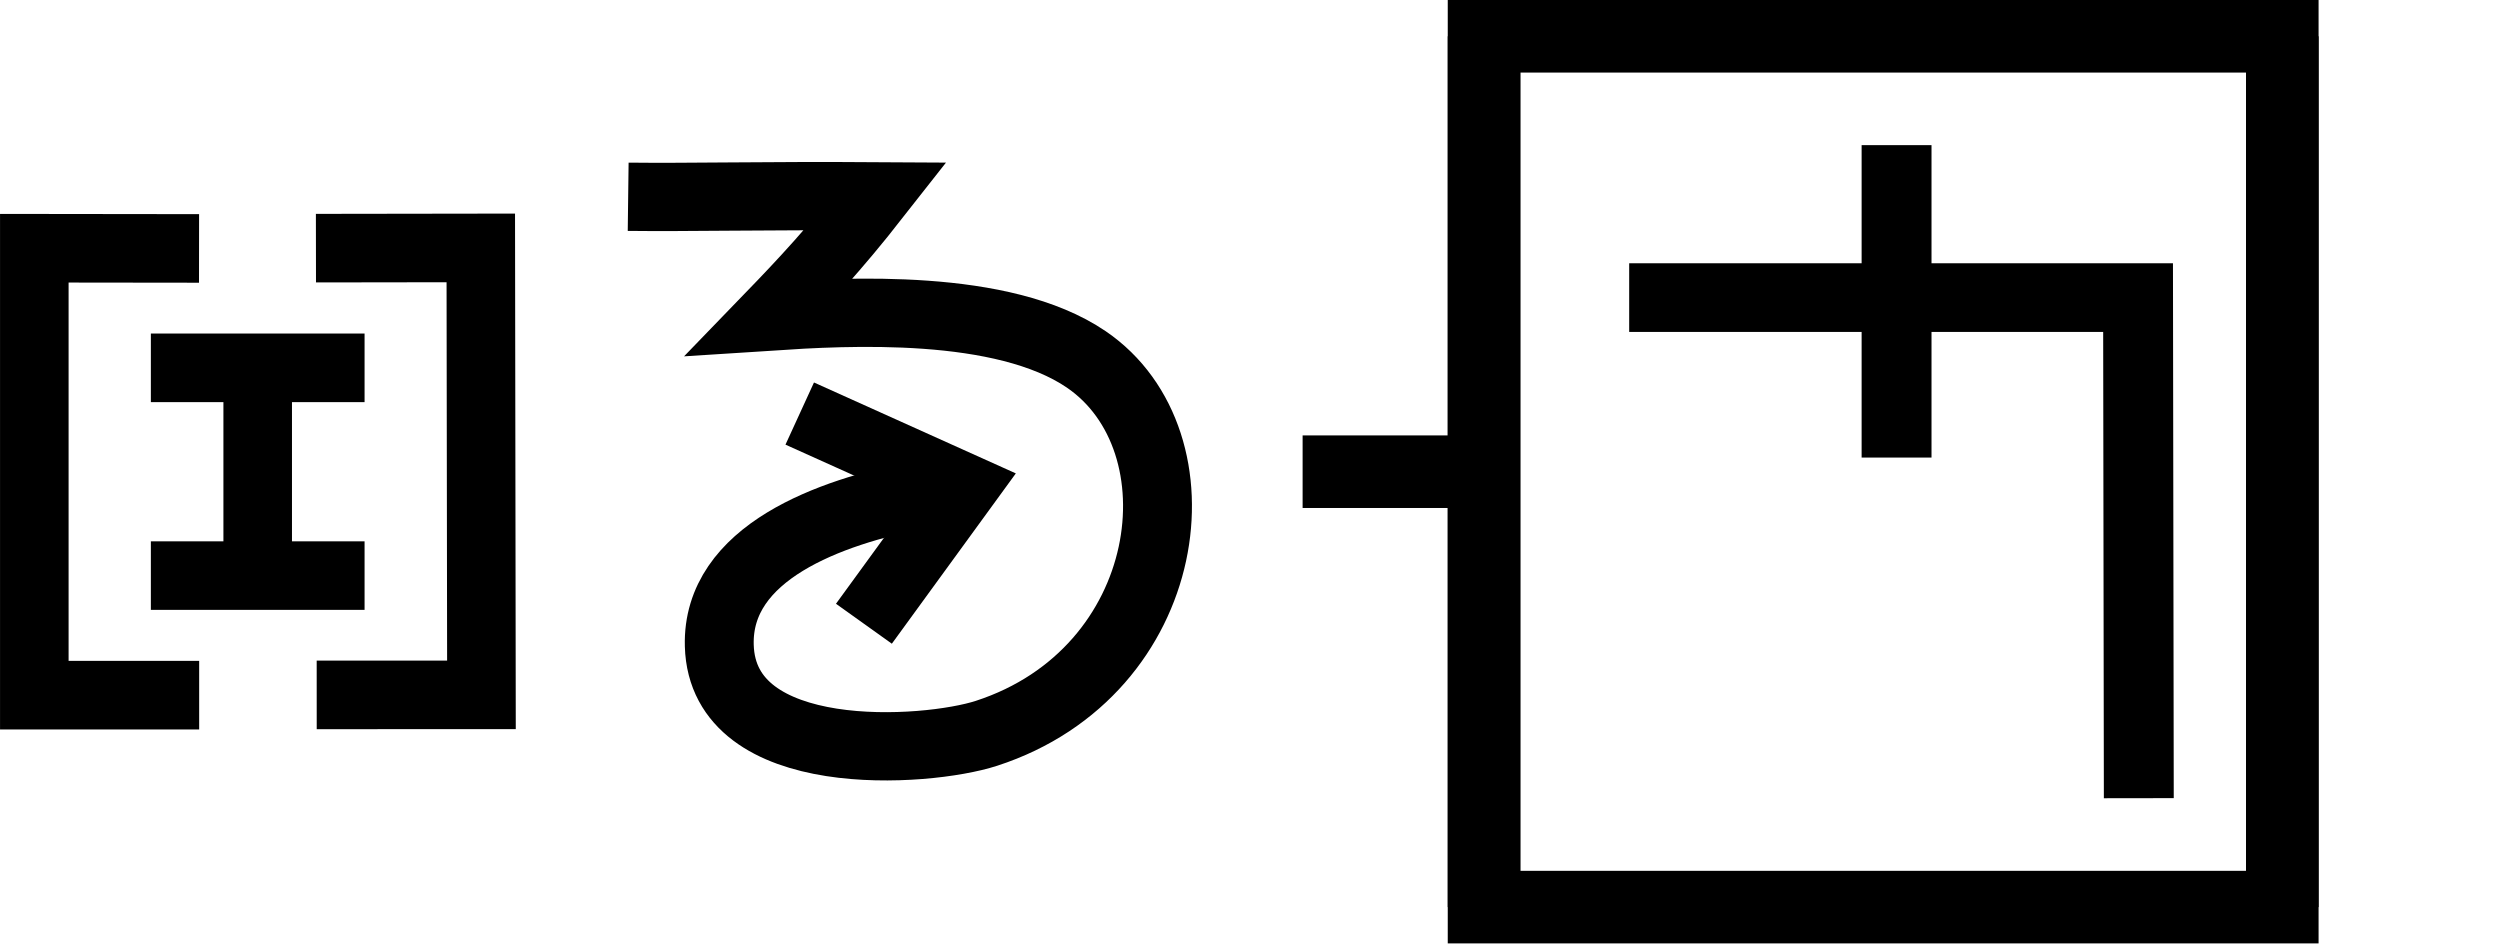
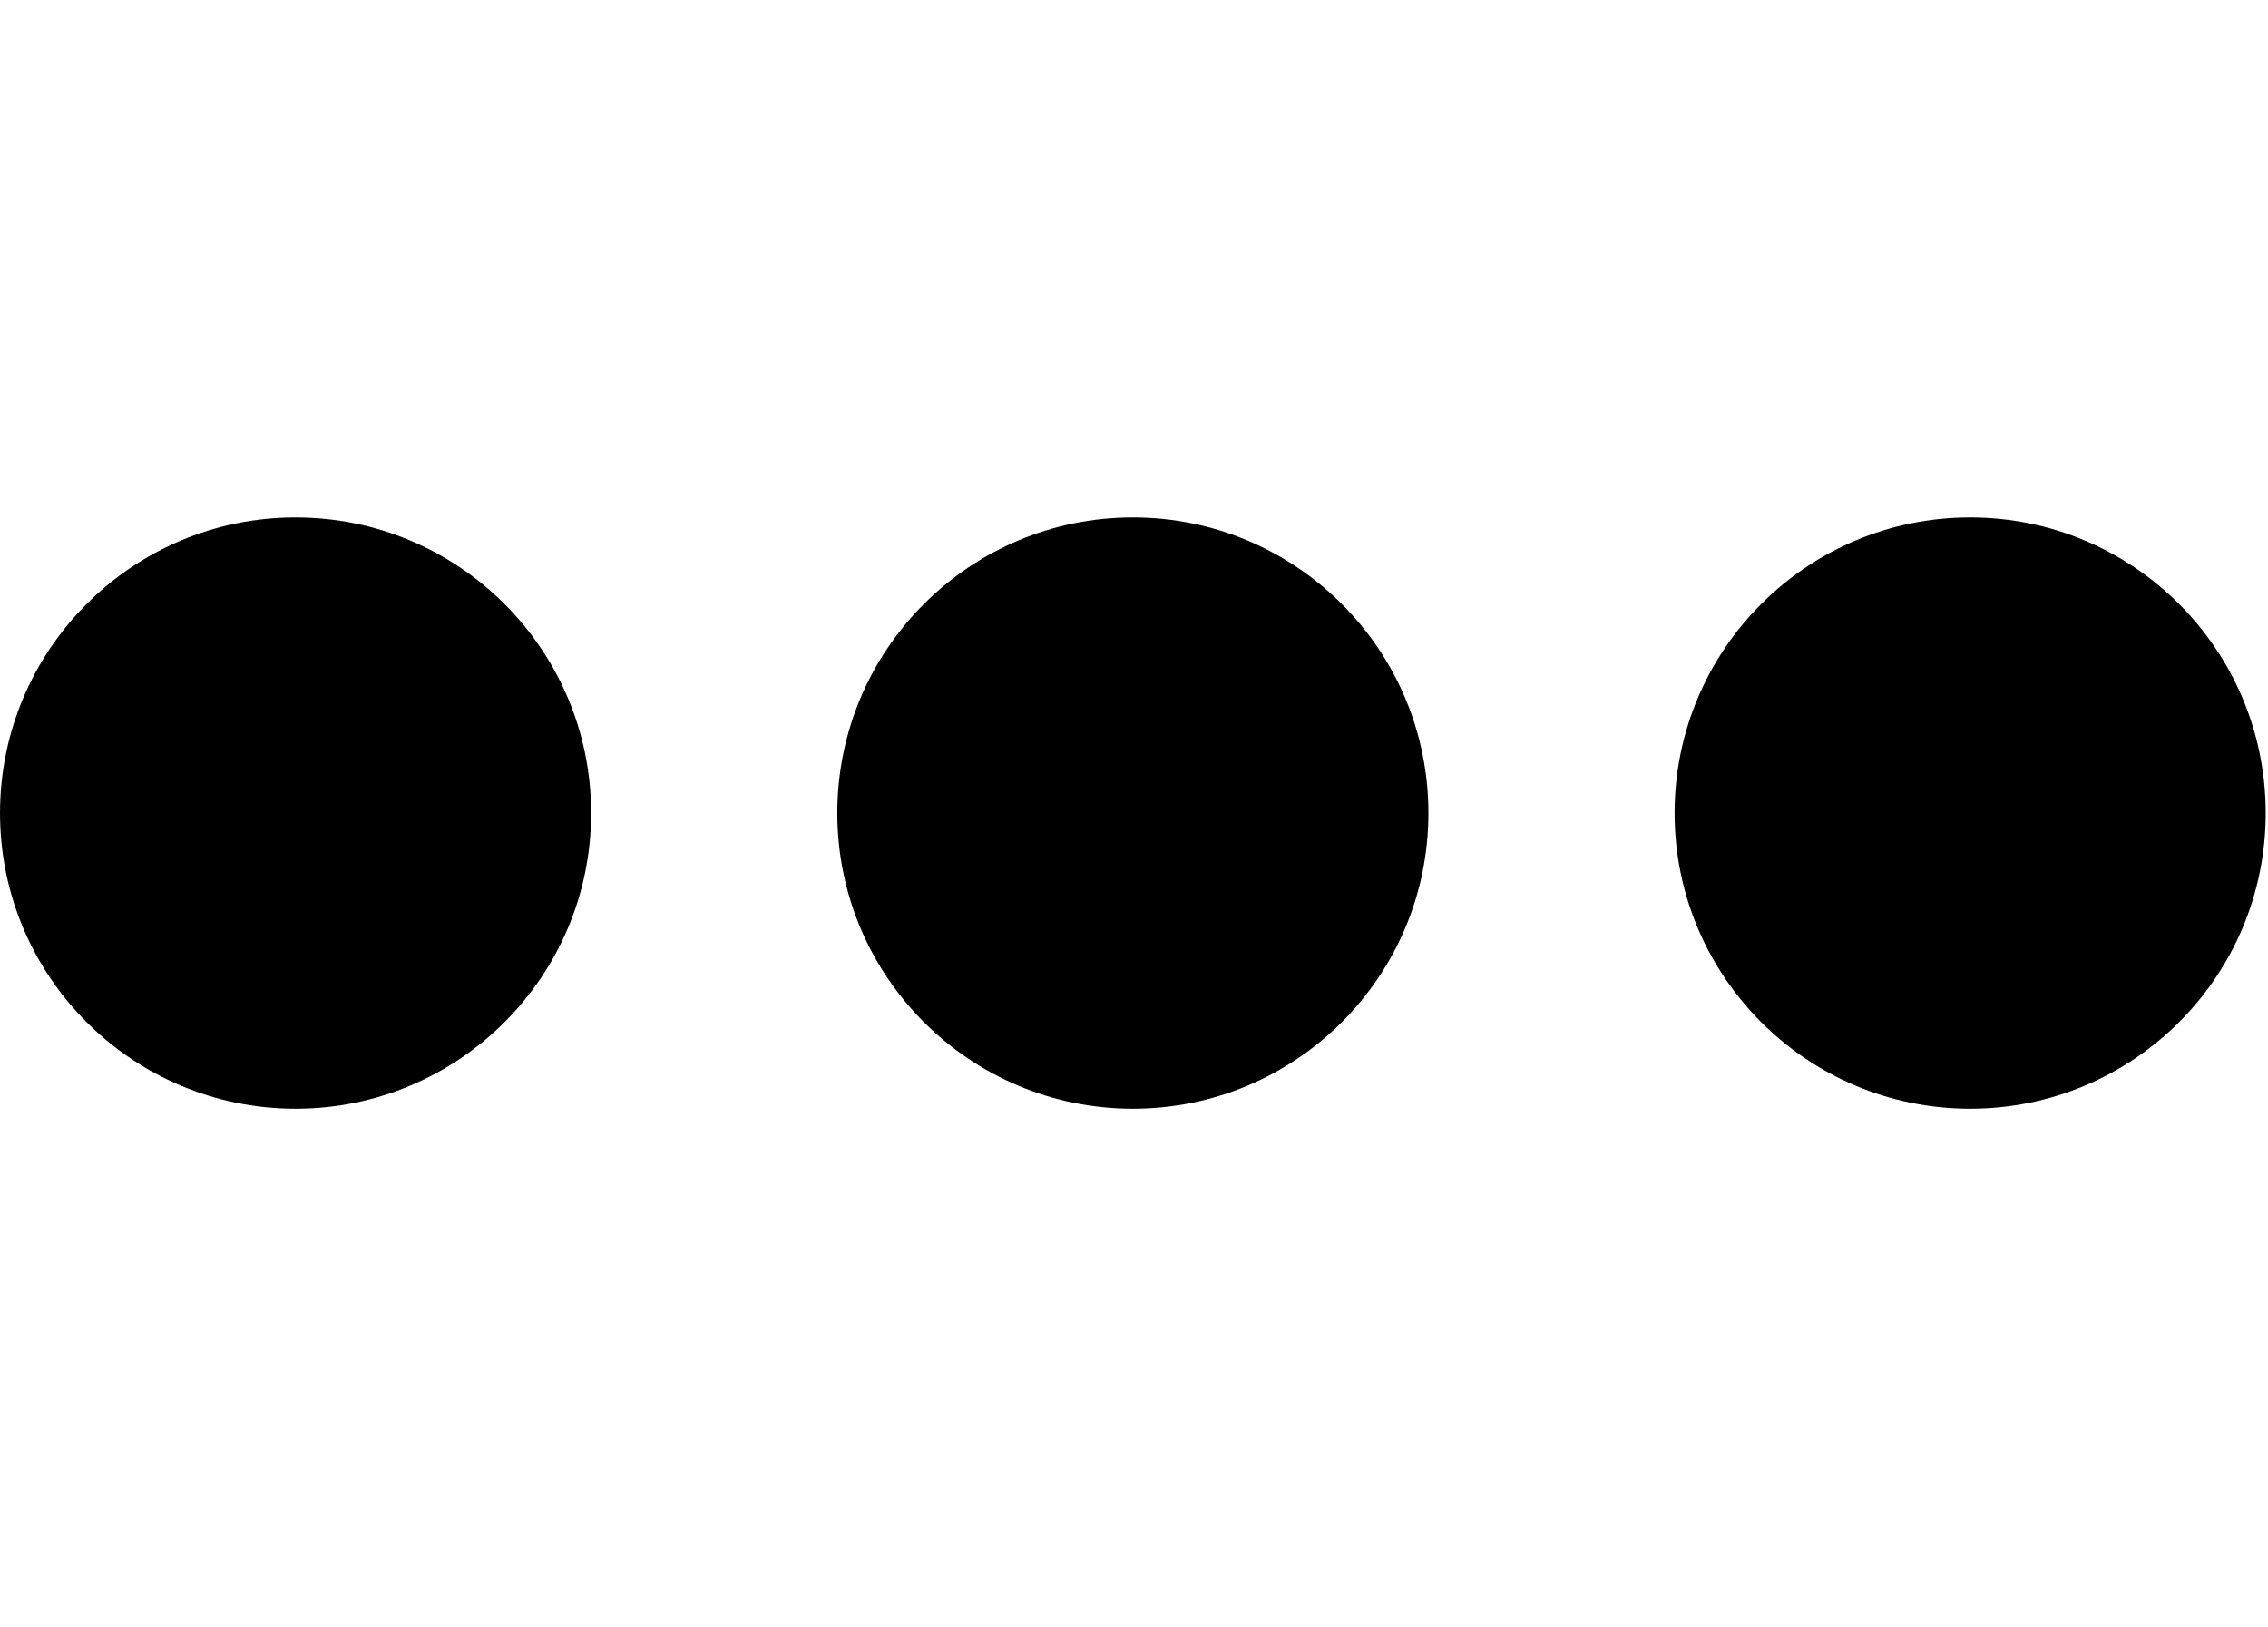
- <svg xmlns="http://www.w3.org/2000/svg" width="68.9" height="26" viewBox="0 0 68.9 26" version="1.1" id="svg3807">
-   <g id="layer L1" transform="translate(0,13)">
+ <svg xmlns="http://www.w3.org/2000/svg" width="27.9" height="20" viewBox="0 0 27.9 20" version="1.1" id="svg3807">
+   <g id="layer L1" transform="translate(0,10)">
    <g transform="translate(0,0)">
      <g id="layer1" transform="translate(0,-291.7083)">
        <g transform="matrix(1.172932,0,0,-0.9520283,-583.8196,-1486.07)" id="g10351" style="stroke-width:1.788;stroke-miterlimit:4;stroke-dasharray:none">
          <g transform="matrix(0.9094024,0,0,1.120415,45.09442,226.1223)" id="g10351-0" style="stroke-width:1.789;stroke-miterlimit:4;stroke-dasharray:none">
            <g id="g2601" transform="matrix(0.8925618,0,0,0.8925266,53.47671,-202.8362)" style="stroke-width:2.005">
-               <g transform="matrix(0.9161032,0,0,-0.9078513,101.9969,-4745.411)" id="g14246" style="stroke-width:2.177;stroke-miterlimit:4;stroke-dasharray:none">
-                 <g transform="matrix(1.222974,0,0,1.234139,-146.3597,738.2648)" id="g14253">
-                   <g transform="translate(-39.3611,1.9848)" id="g14264" style="stroke-width:1.772;stroke-miterlimit:4;stroke-dasharray:none">
-                     <g id="g10359-10-8" transform="matrix(1,0,0,-1,-52.73343,-5050.882)" style="stroke-width:1.772;stroke-miterlimit:4;stroke-dasharray:none">
-                       <g transform="matrix(1,0,0,-1,9.453375,-5051.509)" id="g14371">
-                         <g id="g10364-8-3" transform="matrix(1,0,0,-1,-48.16121,-5051.049)" />
-                         <g transform="translate(-27.1658,1.5491)" id="g14427">
-                           <g id="g10367-880-7" transform="matrix(1,0,0,-1,-48.16121,-5051.049)" />
-                           <g transform="translate(-45.4538,2.7243)" id="g14438">
-                             <g id="g10370-7-5" transform="matrix(1,0,0,-1,-48.16121,-5051.049)" />
-                             <g transform="translate(-30.4313,0.6037)" id="g14451">
-                               <g id="g12601" style="stroke-width:2.605;stroke-miterlimit:4;stroke-dasharray:none" transform="matrix(0.6486516,0,0,0.7128036,230.9036,-908.8502)">
-                                 <g style="stroke-width:1.48;stroke-miterlimit:4;stroke-dasharray:none" transform="matrix(1.846011,0,0,-1.679871,592.5355,-3070.463)" id="g4509-93-8">
-                                   <g id="g20055" transform="matrix(0.8002002,0,0,0.8223537,5.468814,10.95793)" style="stroke-width:1.824">
-                                     <g id="g20314" transform="matrix(0.9998634,0,0,-1,0.00611664,131.9087)" style="stroke-width:1.824">
-                                       <g id="g22529" transform="matrix(-1,0,0,1,94.44605,-1.6809064e-6)">
-                                         <g id="g22811" transform="matrix(1,0,0,-1,0,132.1269)">
-                                           <g id="g1305">
-                                             <g id="g2215" transform="translate(-4.2196546e-7,9.52066)">
-                                               <g id="layer1-6-3-56-3-8-9" transform="matrix(-0.7177191,0,0,-0.698289,-398.6905,-82.09261)" style="stroke-width:3.789;stroke-miterlimit:4;stroke-dasharray:none">
-                                                 <g transform="matrix(5.820712,0,0,5.820712,-711.3569,-666.8932)" id="g5414-3-0-2-5-3-2" style="stroke-width:3.789">
-                                                   <g transform="matrix(0.2597607,0,0,0.2597607,12.18558,38.7607)" id="g4442-6-1-3-9-93-5-0" style="stroke-width:3.789">
-                                                     <g transform="rotate(180,65.80256,172.9668)" id="g4446-6-9-0-0-1-4-6-2" style="stroke-width:3.789">
-                                                       <g transform="translate(-1.010153,-6.12405)" id="g4404-1-2-4-9-2-1-5-3" style="stroke-width:3.789">
-                                                         <g id="g2346" transform="translate(-4.876876,-21.22961)">
-                                                           <path style="fill:none;fill-rule:evenodd;stroke:#000000;stroke-width:1.704;stroke-linecap:butt;stroke-linejoin:miter;stroke-miterlimit:4;stroke-dasharray:none;stroke-opacity:1" d="m 128.02,218.291 4.094,0.005 v -11.107 h -4.097" id="path4186-6-5-5-9-6-2-6-9-2-2-1-6-7-5-9-6-4-3-8-9-4-8-8-1" />
-                                                           <g id="g1810" transform="translate(-20.80853,26.69897)">
-                                                             <path style="fill:none;fill-rule:evenodd;stroke:#000000;stroke-width:1.704;stroke-linecap:butt;stroke-linejoin:miter;stroke-miterlimit:4;stroke-dasharray:none;stroke-opacity:1" d="m 147.371,188.967 v -5.848" id="path4186-6-5-5-9-6-2-6-9-2-2-1-6-7-5-9-6-4-3-8-9-4-8-8-1-1" />
-                                                             <path style="fill:none;fill-rule:evenodd;stroke:#000000;stroke-width:1.704;stroke-linecap:butt;stroke-linejoin:miter;stroke-miterlimit:4;stroke-dasharray:none;stroke-opacity:1" d="m 144.715,188.625 h 5.311" id="path4186-6-5-5-9-6-2-6-9-2-2-1-6-7-5-9-6-4-3-8-9-4-8-8-1-1-8" />
-                                                             <path style="fill:none;fill-rule:evenodd;stroke:#000000;stroke-width:1.704;stroke-linecap:butt;stroke-linejoin:miter;stroke-miterlimit:4;stroke-dasharray:none;stroke-opacity:1" d="m 144.715,183.461 h 5.311" id="path4186-6-5-5-9-6-2-6-9-2-2-1-6-7-5-9-6-4-3-8-9-4-8-8-1-1-8-0" />
-                                                           </g>
-                                                           <path style="fill:none;fill-rule:evenodd;stroke:#000000;stroke-width:1.704;stroke-linecap:butt;stroke-linejoin:miter;stroke-miterlimit:4;stroke-dasharray:none;stroke-opacity:1" d="m 125.096,207.195 -4.094,0.002 0.016,11.107 4.097,-0.006" id="path4186-6-5-5-9-6-2-6-9-2-2-1-6-7-5-9-6-4-3-8-9-4-8-8-1-16" />
-                                                         </g>
-                                                       </g>
-                                                     </g>
-                                                   </g>
-                                                 </g>
-                                               </g>
-                                             </g>
-                                           </g>
-                                         </g>
-                                       </g>
-                                     </g>
-                                   </g>
-                                 </g>
-                               </g>
-                             </g>
-                           </g>
-                         </g>
-                       </g>
-                     </g>
+               <g id="g3084" transform="matrix(1.011122,0,0,0.9932151,-7.370096,-13.71252)" style="stroke-width:2.001">
+                 <g transform="matrix(0.8377975,0,0,0.8280196,-39.34358,-319.7406)" id="g10367" style="stroke-width:2.22;stroke-miterlimit:4;stroke-dasharray:none">
+                   <g id="g2860">
+                     <ellipse style="fill:#000000;fill-opacity:1;fill-rule:evenodd;stroke:none;stroke-width:2.03;stroke-linecap:butt;stroke-linejoin:miter;stroke-miterlimit:4;stroke-dasharray:none;stroke-opacity:1" id="path3355-3-9-8" cx="647.744" cy="-1866.407" rx="4.508" ry="4.644" />
                  </g>
                </g>
              </g>
            </g>
          </g>
        </g>
      </g>
    </g>
-     <g transform="translate(17.3,0)">
+     <g transform="translate(10.3,0)">
      <g id="layer1" transform="translate(0,-291.7083)">
        <g transform="matrix(1.172932,0,0,-0.9520283,-583.8196,-1486.07)" id="g10351" style="stroke-width:1.788;stroke-miterlimit:4;stroke-dasharray:none">
          <g transform="matrix(0.9094024,0,0,1.120415,45.09442,226.1223)" id="g10351-0" style="stroke-width:1.789;stroke-miterlimit:4;stroke-dasharray:none">
            <g id="g2601" transform="matrix(0.8925618,0,0,0.8925266,53.47671,-202.8362)" style="stroke-width:2.005">
-               <g transform="matrix(0.9161032,0,0,-0.9078513,101.9969,-4745.411)" id="g14246" style="stroke-width:2.177;stroke-miterlimit:4;stroke-dasharray:none">
-                 <g id="g6763" transform="translate(-10.38143,-1.849733)">
-                   <g id="g6869">
-                     <path id="path4186-6-7-9-2-6-0-9-9-27-3-1-4-5-5" d="m 447.806,-3171.439 5.168,2.349 -3.14,4.353" style="fill:none;fill-opacity:1;fill-rule:evenodd;stroke:#000000;stroke-width:2.177;stroke-linecap:butt;stroke-linejoin:miter;stroke-miterlimit:4;stroke-dasharray:none;stroke-opacity:1" />
-                     <path id="path3355-2-3-0-7-5-4-0-4" d="m 442.385,-3178.352 c 1.916,0.024 4.296,-0.038 7.829,-0.015 -1.304,1.678 -2.299,2.749 -3.338,3.833 2.415,-0.159 7.344,-0.446 9.983,1.367 3.791,2.606 2.833,9.96 -3.152,11.924 -1.908,0.626 -8.339,1.076 -8.443,-2.799 -0.08,-2.971 3.51,-4.255 6.3,-4.806" style="fill:none;fill-opacity:1;fill-rule:evenodd;stroke:#000000;stroke-width:2.177;stroke-linecap:butt;stroke-linejoin:miter;stroke-miterlimit:4;stroke-dasharray:none;stroke-opacity:1" />
+               <g id="g3084" transform="matrix(1.011122,0,0,0.9932151,-7.370096,-13.71252)" style="stroke-width:2.001">
+                 <g transform="matrix(0.8377975,0,0,0.8280196,-39.34358,-319.7406)" id="g10367" style="stroke-width:2.22;stroke-miterlimit:4;stroke-dasharray:none">
+                   <g id="g2860">
+                     <ellipse style="fill:#000000;fill-opacity:1;fill-rule:evenodd;stroke:none;stroke-width:2.03;stroke-linecap:butt;stroke-linejoin:miter;stroke-miterlimit:4;stroke-dasharray:none;stroke-opacity:1" id="path3355-3-9-8" cx="647.744" cy="-1866.407" rx="4.508" ry="4.644" />
                  </g>
                </g>
              </g>
            </g>
          </g>
        </g>
      </g>
    </g>
-     <g transform="translate(35.9,0)">
-       <line x1="0" y1="0" x2="5" y2="0" style="stroke:black;stroke-width:2" />
-       <g transform="translate(9,0)">
-         <g transform="translate(0,0)">
-           <g transform="translate(0,0)">
-             <g id="layer1" transform="translate(0,-291.7083)">
-               <g transform="matrix(1.172932,0,0,-0.9520283,-583.8196,-1486.07)" id="g10351" style="stroke-width:1.788;stroke-miterlimit:4;stroke-dasharray:none">
-                 <g transform="matrix(0.9094024,0,0,1.120415,45.09442,226.1223)" id="g10351-0" style="stroke-width:1.789;stroke-miterlimit:4;stroke-dasharray:none">
-                   <g id="g2601" transform="matrix(0.8925618,0,0,0.8925266,53.47671,-202.8362)" style="stroke-width:2.005">
-                     <g id="g3084" transform="matrix(1.011122,0,0,0.9932151,-7.370096,-3.208633)" style="stroke-width:2.001">
-                       <path style="fill:none;fill-rule:evenodd;stroke:#000000;stroke-width:2.001;stroke-linecap:butt;stroke-linejoin:miter;stroke-miterlimit:4;stroke-dasharray:none;stroke-opacity:1" d="m 514.148,-1885.254 -0.021,14.59 h -14.569" id="path4186-6-7-94-7-8-3-4-9-4-6-1-9-0" />
-                       <path style="fill:none;fill-rule:evenodd;stroke:#000000;stroke-width:2.001;stroke-linecap:butt;stroke-linejoin:miter;stroke-miterlimit:4;stroke-dasharray:none;stroke-opacity:1" d="m 507.213,-1875.326 v 9.106" id="path4186-6-7-94-7-8-3-4-9-4-6-7-7-6-2" />
-                     </g>
+     <g transform="translate(20.6,0)">
+       <g id="layer1" transform="translate(0,-291.7083)">
+         <g transform="matrix(1.172932,0,0,-0.9520283,-583.8196,-1486.07)" id="g10351" style="stroke-width:1.788;stroke-miterlimit:4;stroke-dasharray:none">
+           <g transform="matrix(0.9094024,0,0,1.120415,45.09442,226.1223)" id="g10351-0" style="stroke-width:1.789;stroke-miterlimit:4;stroke-dasharray:none">
+             <g id="g2601" transform="matrix(0.8925618,0,0,0.8925266,53.47671,-202.8362)" style="stroke-width:2.005">
+               <g id="g3084" transform="matrix(1.011122,0,0,0.9932151,-7.370096,-13.71252)" style="stroke-width:2.001">
+                 <g transform="matrix(0.8377975,0,0,0.8280196,-39.34358,-319.7406)" id="g10367" style="stroke-width:2.22;stroke-miterlimit:4;stroke-dasharray:none">
+                   <g id="g2860">
+                     <ellipse style="fill:#000000;fill-opacity:1;fill-rule:evenodd;stroke:none;stroke-width:2.03;stroke-linecap:butt;stroke-linejoin:miter;stroke-miterlimit:4;stroke-dasharray:none;stroke-opacity:1" id="path3355-3-9-8" cx="647.744" cy="-1866.407" rx="4.508" ry="4.644" />
                  </g>
                </g>
              </g>
            </g>
          </g>
        </g>
      </g>
-       <polyline points="5,-12 5,12 27,12 27,-12 " style="fill:none;stroke:black;stroke-width:2" />
-       <polyline points="5,12 5,-12 27,-12 27,12 " style="fill:none;stroke:black;stroke-width:2" />
    </g>
-     <g transform="translate(68.9,0)" />
  </g>
</svg>
